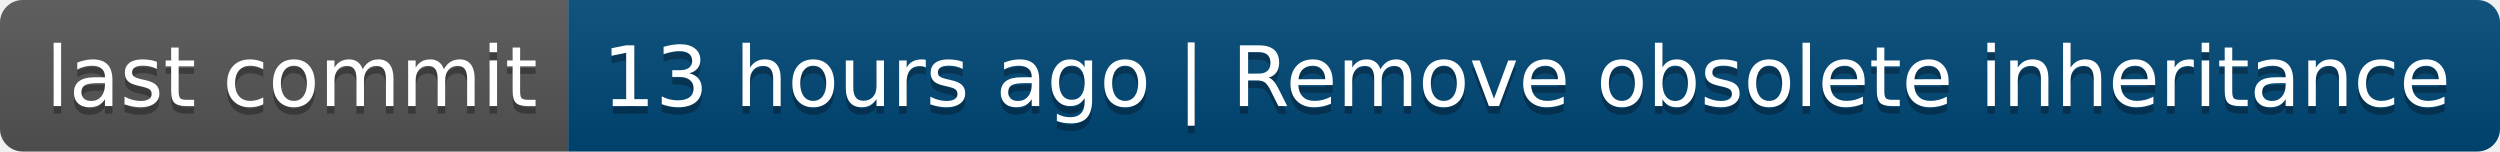
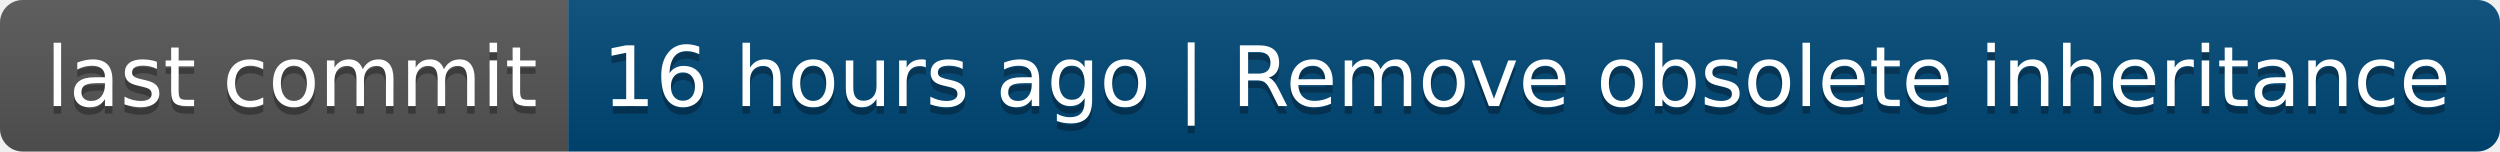
- <svg xmlns="http://www.w3.org/2000/svg" width="330" height="20" role="img" aria-label="last commit: 13 hours ago | Remove obsolete inheritance">
+ <svg xmlns="http://www.w3.org/2000/svg" width="330" height="20" role="img" aria-label="last commit: 16 hours ago | Remove obsolete inheritance">
  <linearGradient id="s" x2="0" y2="100%">
    <stop offset="0" stop-color="#bbb" stop-opacity=".1" />
    <stop offset="1" stop-opacity=".1" />
  </linearGradient>
  <clipPath id="r">
    <rect width="330" height="20" rx="3" fill="#fff" />
  </clipPath>
  <g clip-path="url(#r)">
    <rect width="75" height="20" fill="#555" />
    <rect x="75" width="255" height="20" fill="#004878" />
    <rect width="330" height="20" fill="url(#s)" />
  </g>
  <g fill="#fff" text-anchor="middle" font-family="Verdana,Geneva,DejaVu Sans,sans-serif" text-rendering="geometricPrecision" font-size="110">
    <text aria-hidden="true" x="385" y="150" fill="#010101" fill-opacity=".3" transform="scale(.1)" textLength="650">last commit</text>
    <text x="385" y="140" transform="scale(.1)" fill="#fff" textLength="650">last commit</text>
-     <text aria-hidden="true" x="2015" y="150" fill="#010101" fill-opacity=".3" transform="scale(.1)" textLength="2450">13 hours ago | Remove obsolete inheritance</text>
-     <text x="2015" y="140" transform="scale(.1)" fill="#fff" textLength="2450">13 hours ago | Remove obsolete inheritance</text>
+     <text aria-hidden="true" x="2015" y="150" fill="#010101" fill-opacity=".3" transform="scale(.1)" textLength="2450">16 hours ago | Remove obsolete inheritance</text>
+     <text x="2015" y="140" transform="scale(.1)" fill="#fff" textLength="2450">16 hours ago | Remove obsolete inheritance</text>
  </g>
</svg>
